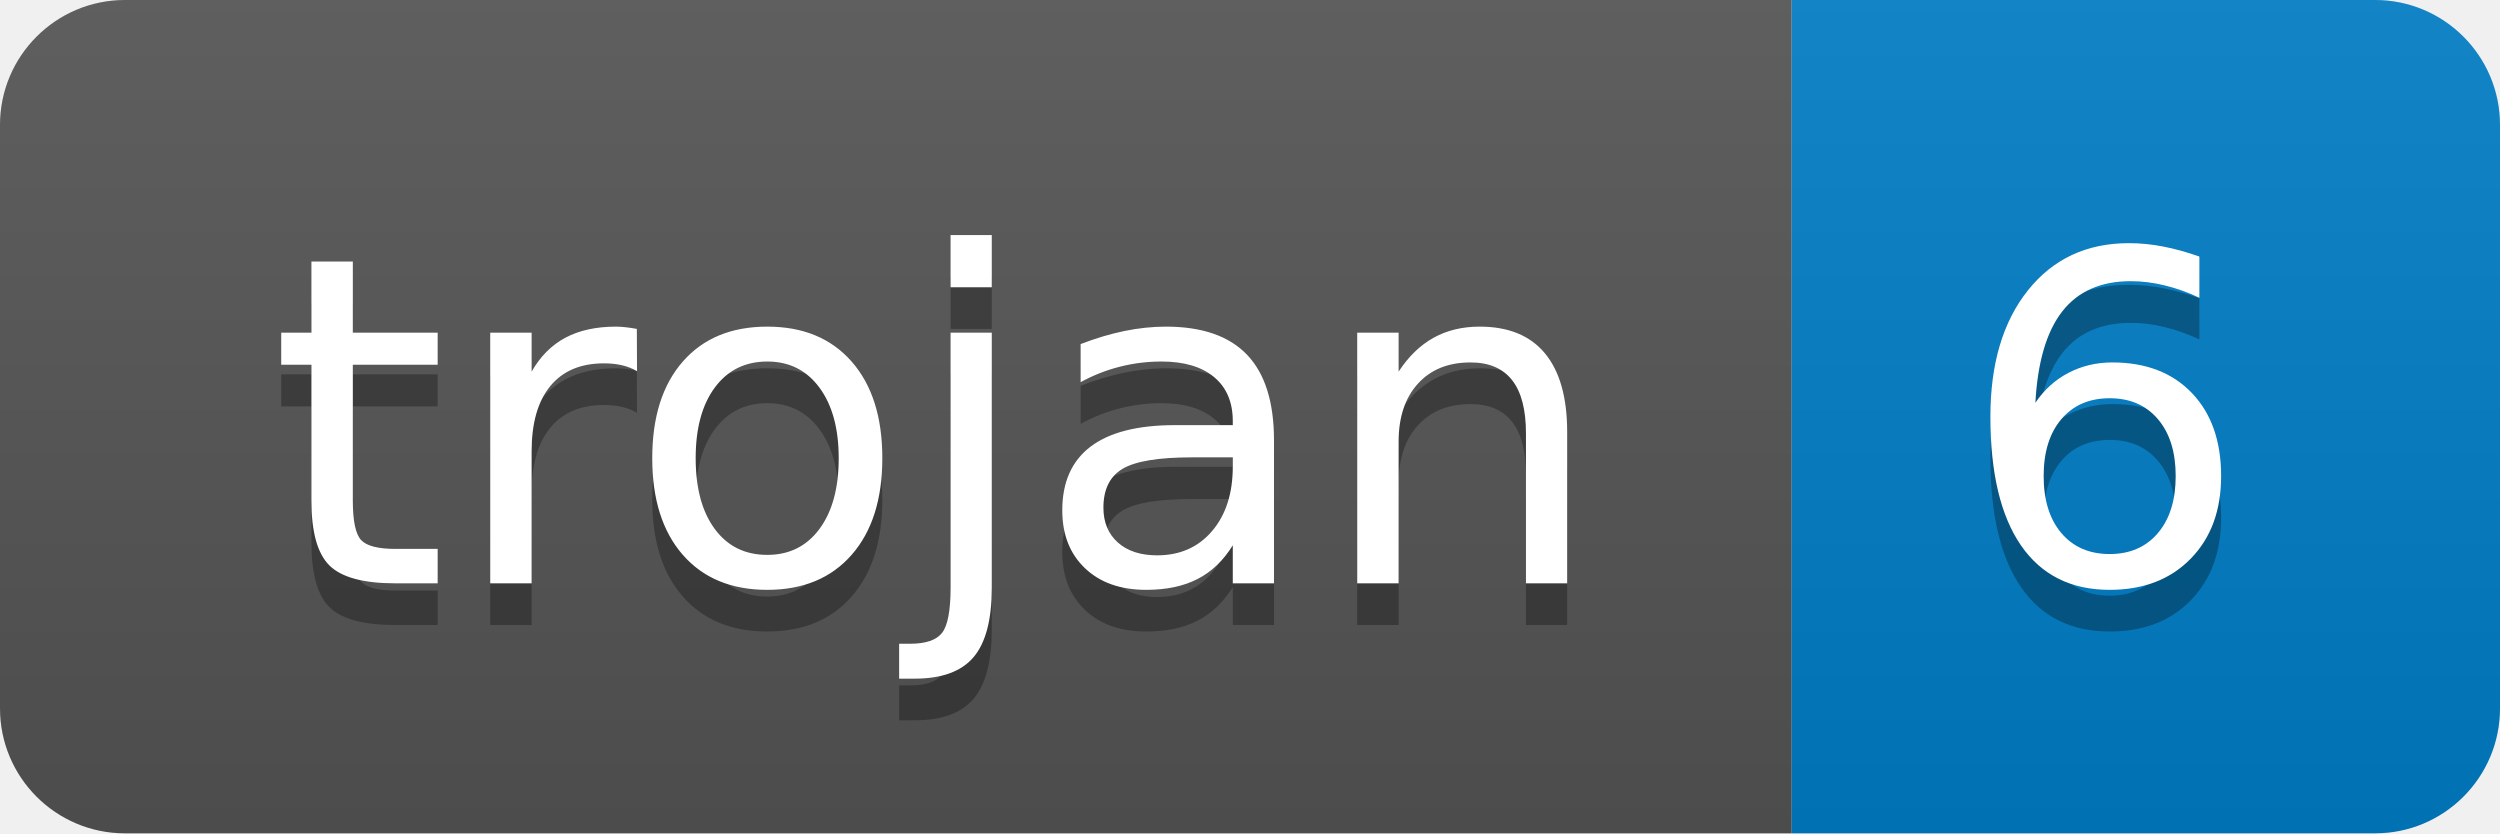
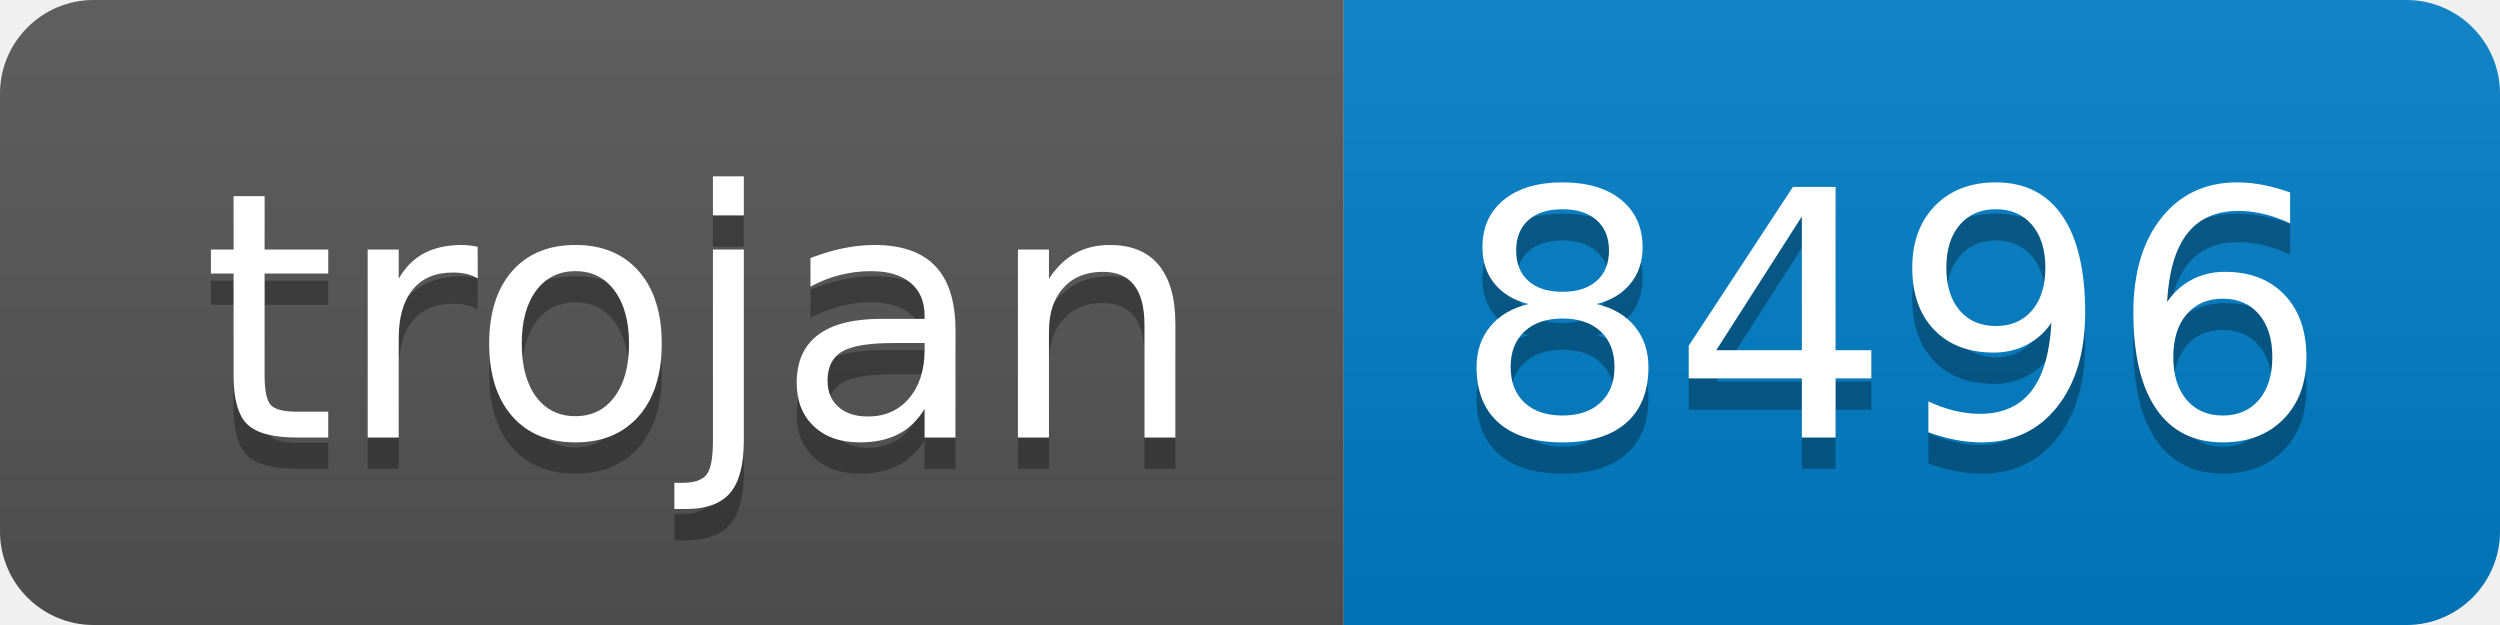
- <svg xmlns="http://www.w3.org/2000/svg" width="60" height="20" role="img" aria-label="trojan: 6">
+ <svg xmlns="http://www.w3.org/2000/svg" width="80" height="20" role="img" aria-label="trojan: 8496">
  <linearGradient id="s" x2="0" y2="100%">
    <stop offset="0" stop-color="#bbb" stop-opacity=".1" />
    <stop offset="1" stop-opacity=".1" />
  </linearGradient>
  <clipPath id="r">
-     <rect width="60" height="20" rx="3" fill="#fff" />
+     <rect width="80" height="20" rx="3" fill="#fff" />
  </clipPath>
  <g clip-path="url(#r)">
    <rect width="43" height="20" fill="#555" />
-     <rect x="43" width="17" height="20" fill="#007ec6" />
-     <rect width="60" height="20" fill="url(#s)" />
+     <rect x="43" width="37" height="20" fill="#007ec6" />
+     <rect width="80" height="20" fill="url(#s)" />
  </g>
  <g fill="#fff" text-anchor="middle" font-family="Verdana,Geneva,DejaVu Sans,sans-serif" text-rendering="geometricPrecision" font-size="110">
    <text aria-hidden="true" x="225" y="150" fill="#010101" fill-opacity=".3" transform="scale(.1)" textLength="330">trojan</text>
    <text x="225" y="140" transform="scale(.1)" fill="#fff" textLength="330">trojan</text>
-     <text aria-hidden="true" x="505" y="150" fill="#010101" fill-opacity=".3" transform="scale(.1)" textLength="70">6</text>
-     <text x="505" y="140" transform="scale(.1)" fill="#fff" textLength="70">6</text>
+     <text aria-hidden="true" x="605" y="150" fill="#010101" fill-opacity=".3" transform="scale(.1)" textLength="270">8496</text>
+     <text x="605" y="140" transform="scale(.1)" fill="#fff" textLength="270">8496</text>
  </g>
</svg>
